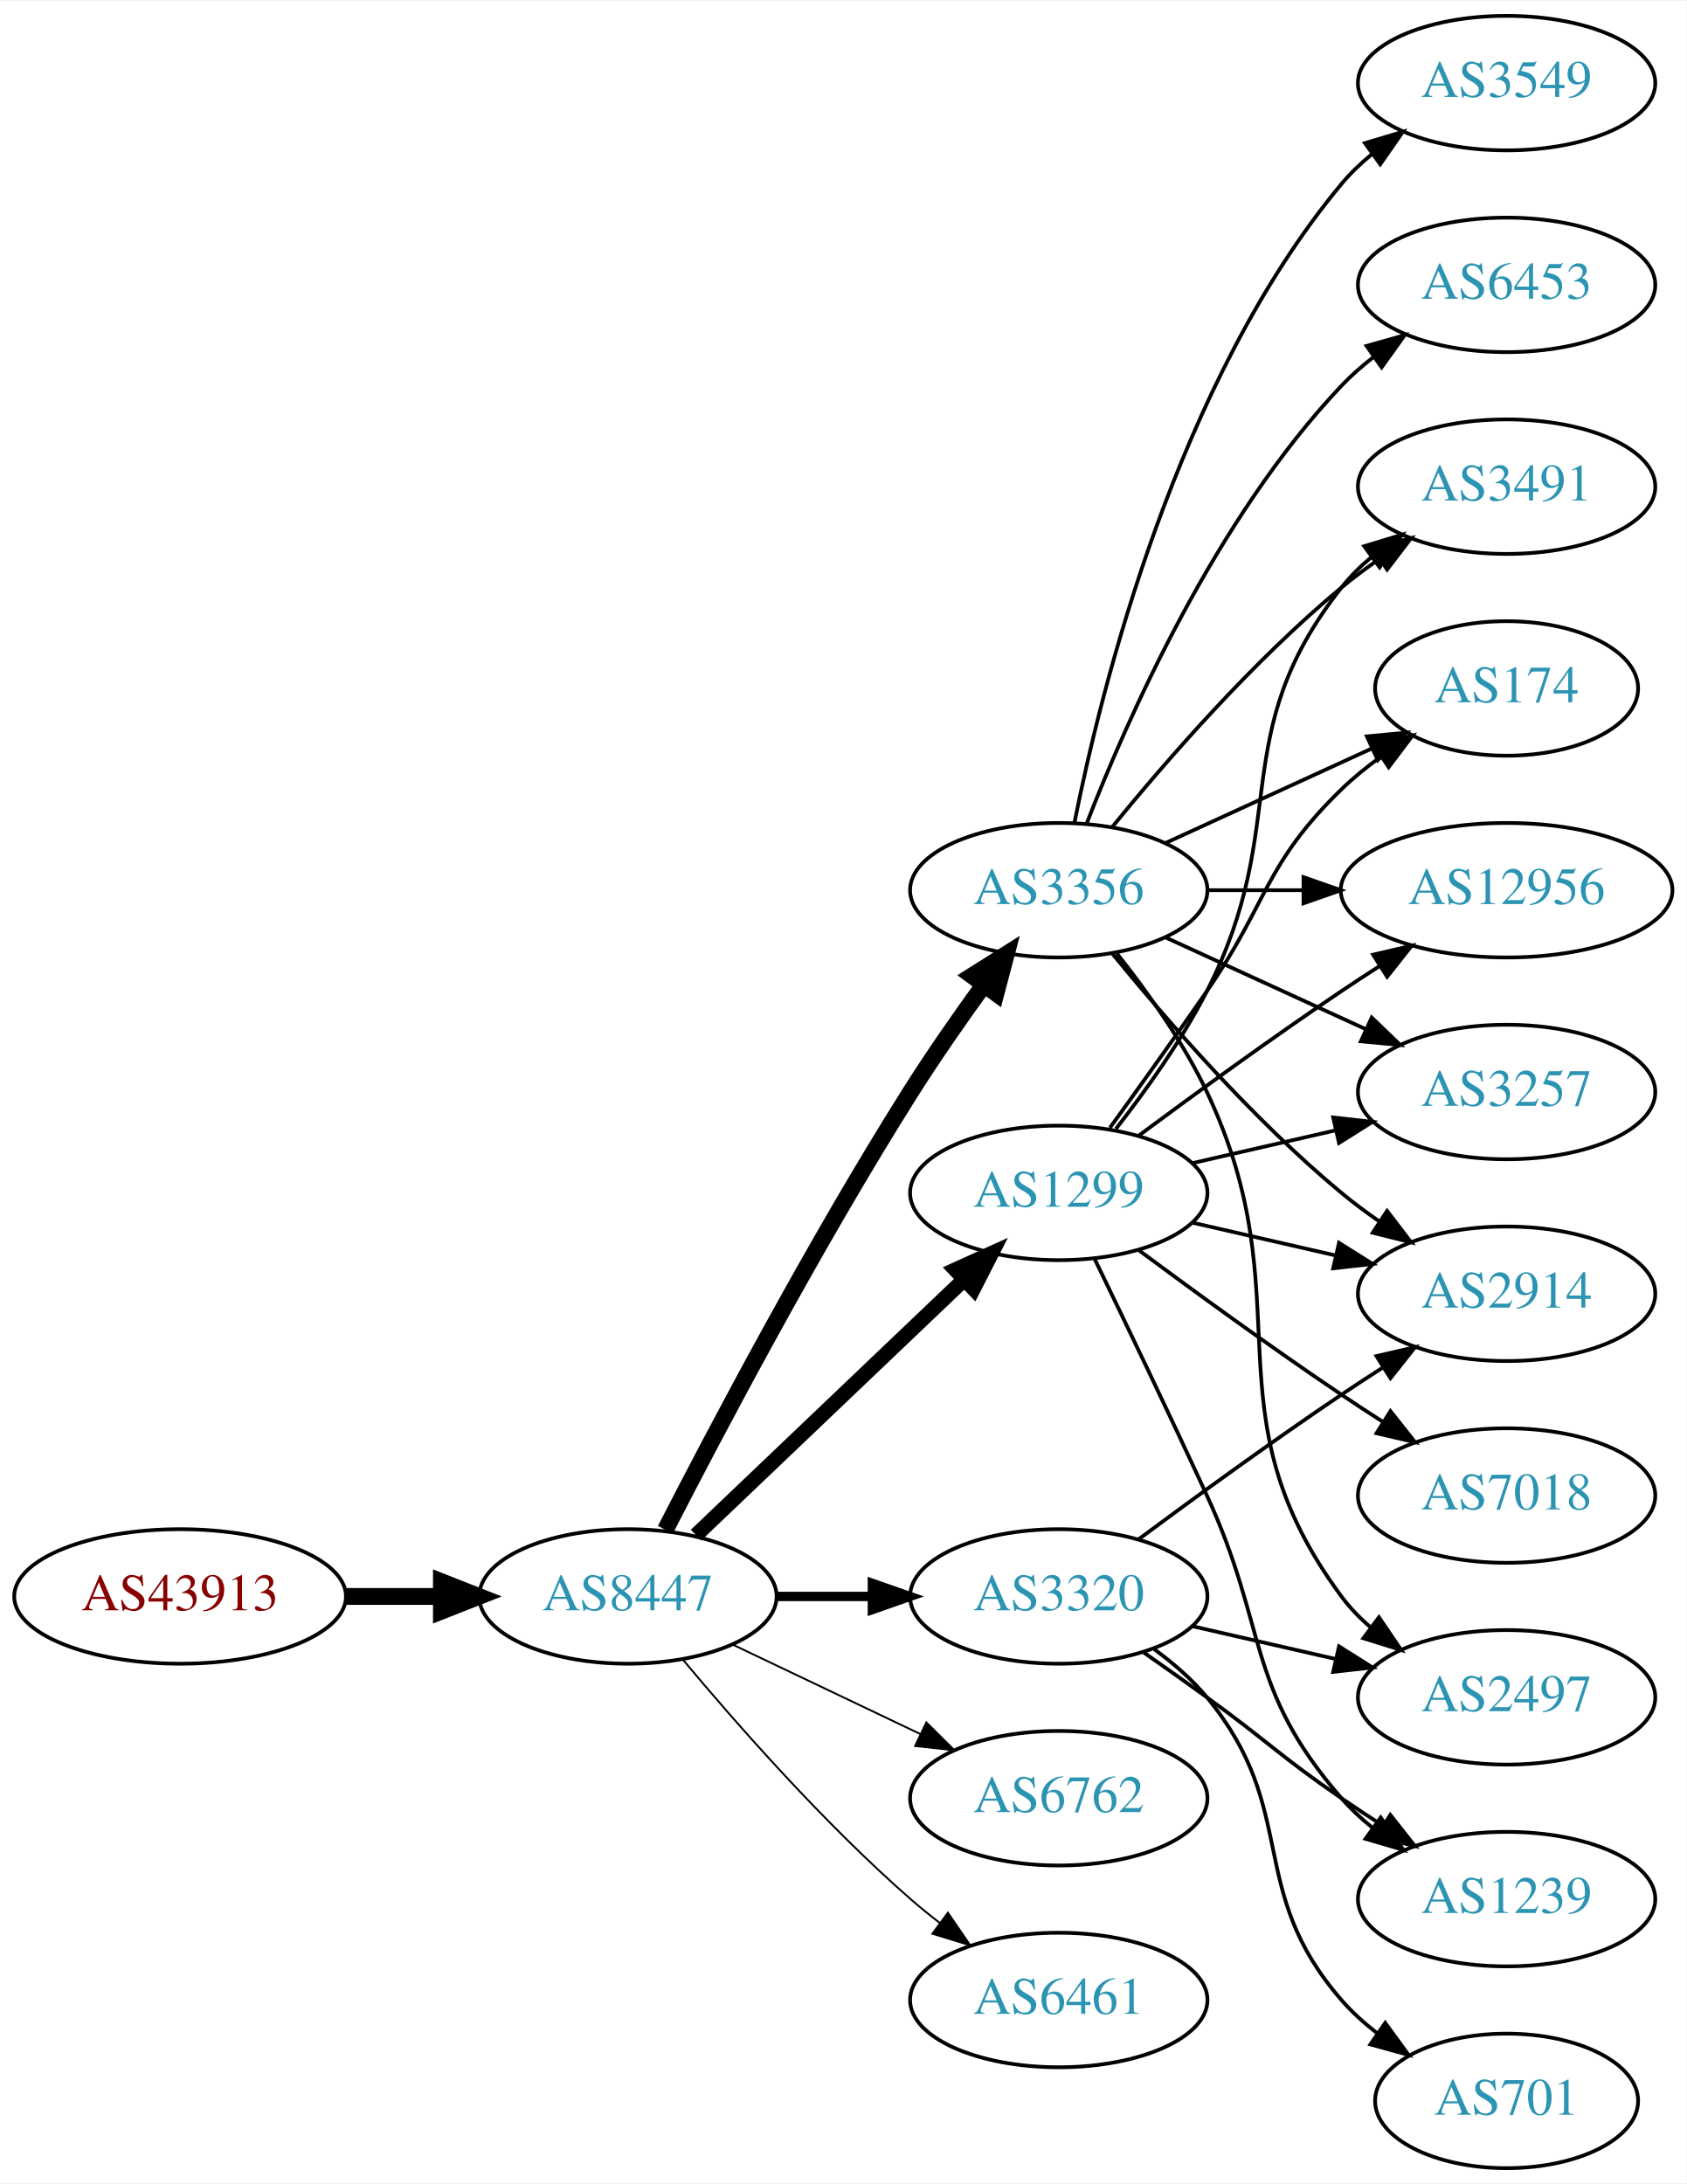
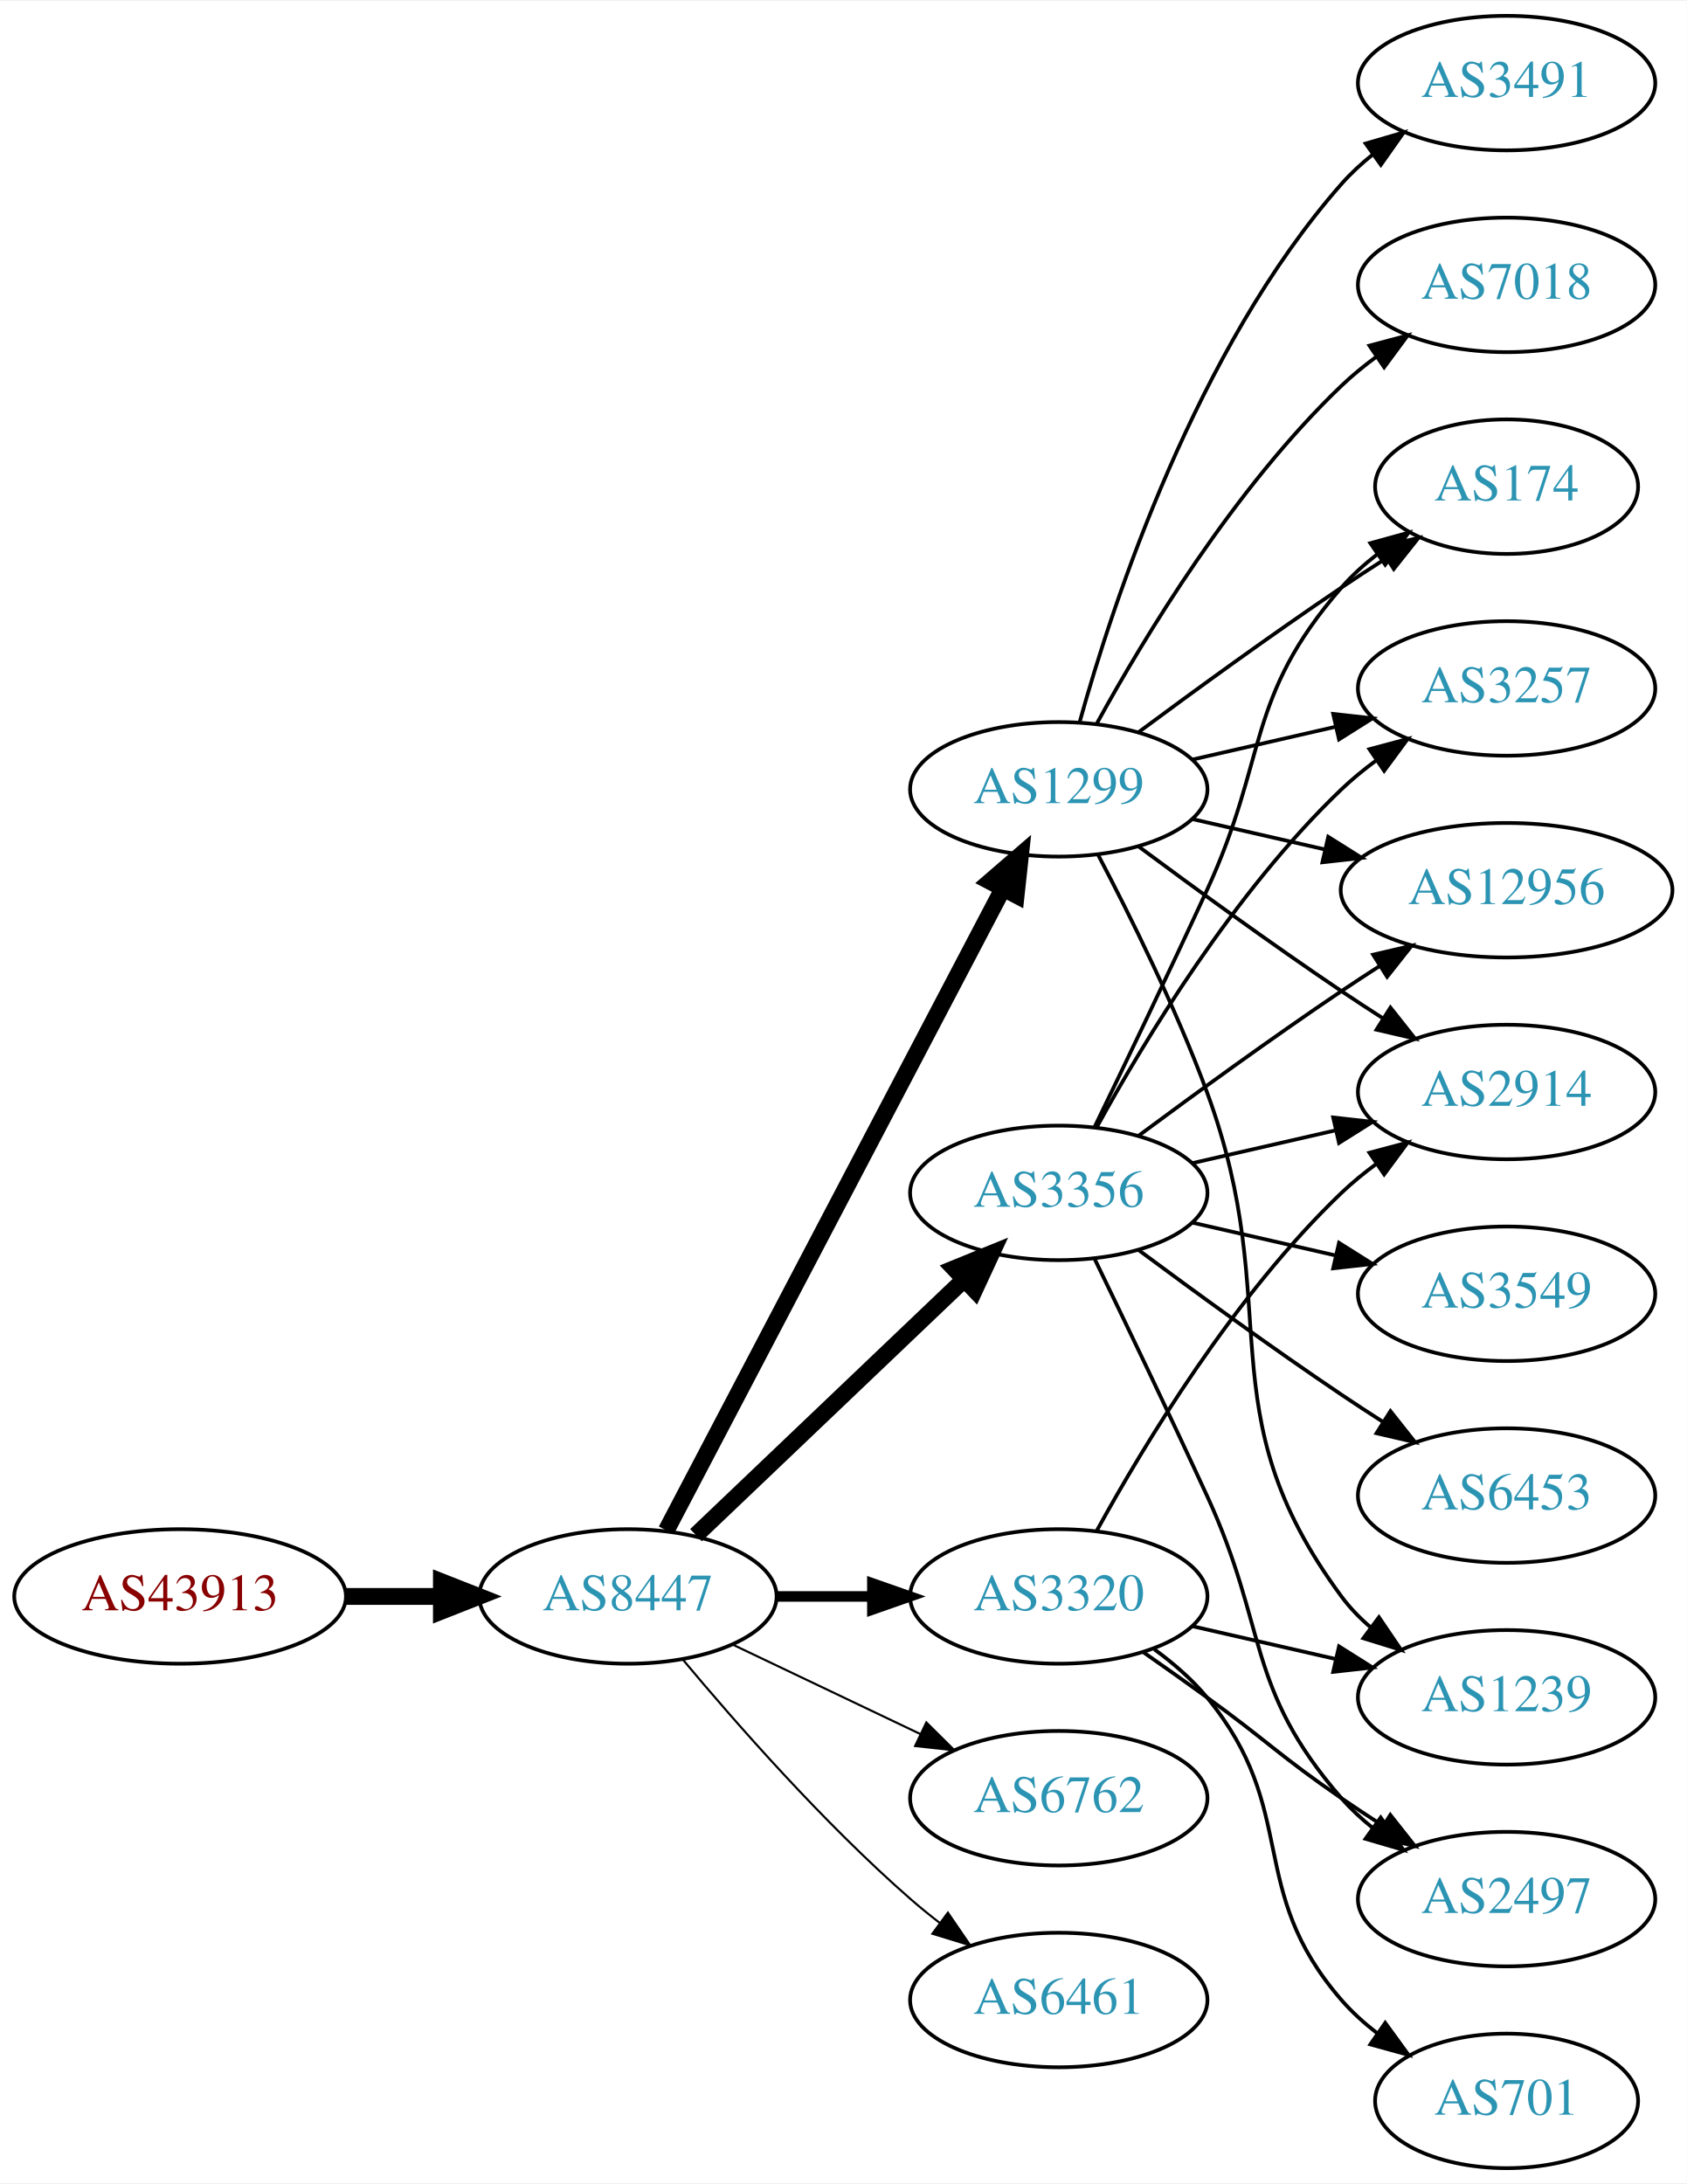
<svg xmlns="http://www.w3.org/2000/svg" xmlns:xlink="http://www.w3.org/1999/xlink" width="451pt" height="584pt" viewBox="0.00 0.00 451.37 584.00">
  <g id="graph0" class="graph" transform="scale(1 1) rotate(0) translate(4 580)">
    <polygon fill="white" stroke="none" points="-4,4 -4,-580 447.37,-580 447.37,4 -4,4" />
    <g id="node1" class="node">
      <g id="a_node1">
        <a xlink:href="/asn/43913" xlink:title="AS43913 ~ AT-AGES-AS [AT]">
          <ellipse fill="#ffffff" stroke="black" cx="44.196" cy="-153" rx="44.393" ry="18" />
          <text text-anchor="middle" x="44.196" y="-149.3" font-family="Times,serif" font-size="14.00" fill="#880000">AS43913</text>
        </a>
      </g>
    </g>
    <g id="node2" class="node">
      <g id="a_node2">
        <a xlink:href="/asn/8447" xlink:title="AS8447 ~ A1 Telekom Austria AG [AT]">
          <ellipse fill="#ffffff" stroke="black" cx="164.039" cy="-153" rx="39.794" ry="18" />
          <text text-anchor="middle" x="164.039" y="-149.3" font-family="Times,serif" font-size="14.00" fill="#2c94b3">AS8447</text>
        </a>
      </g>
    </g>
    <g id="edge1" class="edge">
      <path fill="none" stroke="black" stroke-width="4.5" d="M88.407,-153C96.72,-153 105.482,-153 113.965,-153" />
      <polygon fill="black" stroke="black" stroke-width="4.5" points="114.123,-156.938 124.123,-153 114.123,-149.063 114.123,-156.938" />
    </g>
    <g id="node3" class="node">
      <g id="a_node3">
        <a xlink:href="/asn/3320" xlink:title="AS3320 ~ DTAG [DE]">
          <ellipse fill="#ffffff" stroke="black" cx="279.332" cy="-153" rx="39.794" ry="18" />
          <text text-anchor="middle" x="279.332" y="-149.3" font-family="Times,serif" font-size="14.00" fill="#2c94b3">AS3320</text>
        </a>
      </g>
    </g>
    <g id="edge2" class="edge">
-       <path fill="none" stroke="black" stroke-width="2.5" d="M203.711,-153C211.914,-153 220.678,-153 229.21,-153" />
-       <polygon fill="black" stroke="black" stroke-width="2.5" points="229.449,-156.5 239.449,-153 229.449,-149.5 229.449,-156.5" />
+       <path fill="none" stroke="black" stroke-width="2.812" d="M203.711,-153C211.914,-153 220.678,-153 229.21,-153" />
+       <polygon fill="black" stroke="black" stroke-width="2.812" points="229.449,-156.5 239.449,-153 229.449,-149.5 229.449,-156.5" />
    </g>
    <g id="node4" class="node">
      <g id="a_node4">
-         <a xlink:href="/asn/3356" xlink:title="AS3356 ~ Level 3 Parent, LLC [US]">
-           <ellipse fill="#ffffff" stroke="black" cx="279.332" cy="-342" rx="39.794" ry="18" />
-           <text text-anchor="middle" x="279.332" y="-338.3" font-family="Times,serif" font-size="14.00" fill="#2c94b3">AS3356</text>
+         <a xlink:href="/asn/1299" xlink:title="AS1299 ~ Telia Carrier [EU]">
+           <ellipse fill="#ffffff" stroke="black" cx="279.332" cy="-369" rx="39.794" ry="18" />
+           <text text-anchor="middle" x="279.332" y="-365.3" font-family="Times,serif" font-size="14.00" fill="#2c94b3">AS1299</text>
        </a>
      </g>
    </g>
    <g id="edge3" class="edge">
-       <path fill="none" stroke="black" stroke-width="4.5" d="M174.065,-170.852C187.501,-197.055 213.95,-247.237 239.685,-288 245.748,-297.604 252.868,-307.813 259.333,-316.739" />
-       <polygon fill="black" stroke="black" stroke-width="4.5" points="256.187,-319.107 265.276,-324.843 262.537,-314.45 256.187,-319.107" />
+       <path fill="none" stroke="black" stroke-width="4.5" d="M174.31,-170.676C194.151,-208.505 240.829,-297.499 264.316,-342.278" />
+       <polygon fill="black" stroke="black" stroke-width="4.5" points="260.959,-344.356 269.091,-351.383 267.933,-340.698 260.959,-344.356" />
    </g>
    <g id="node5" class="node">
      <g id="a_node5">
-         <a xlink:href="/asn/1299" xlink:title="AS1299 ~ Telia Carrier [EU]">
+         <a xlink:href="/asn/3356" xlink:title="AS3356 ~ Level 3 Parent, LLC [US]">
          <ellipse fill="#ffffff" stroke="black" cx="279.332" cy="-261" rx="39.794" ry="18" />
-           <text text-anchor="middle" x="279.332" y="-257.3" font-family="Times,serif" font-size="14.00" fill="#2c94b3">AS1299</text>
+           <text text-anchor="middle" x="279.332" y="-257.3" font-family="Times,serif" font-size="14.00" fill="#2c94b3">AS3356</text>
        </a>
      </g>
    </g>
    <g id="edge4" class="edge">
-       <path fill="none" stroke="black" stroke-width="4" d="M182.245,-169.403C201.321,-187.587 232.241,-217.063 253.838,-237.651" />
-       <polygon fill="black" stroke="black" stroke-width="4" points="251.681,-240.43 261.334,-244.797 256.511,-235.363 251.681,-240.43" />
+       <path fill="none" stroke="black" stroke-width="4.5" d="M182.245,-169.403C201.321,-187.587 232.241,-217.063 253.838,-237.651" />
+       <polygon fill="black" stroke="black" stroke-width="4.5" points="251.379,-240.747 261.334,-244.797 256.813,-235.047 251.379,-240.747" />
    </g>
    <g id="node6" class="node">
      <g id="a_node6">
        <a xlink:href="/asn/6762" xlink:title="AS6762 ~ TELECOM ITALIA SPARKLE S.p.A. [IT]">
          <ellipse fill="#ffffff" stroke="black" cx="279.332" cy="-99" rx="39.794" ry="18" />
          <text text-anchor="middle" x="279.332" y="-95.3" font-family="Times,serif" font-size="14.00" fill="#2c94b3">AS6762</text>
        </a>
      </g>
    </g>
    <g id="edge5" class="edge">
-       <path fill="none" stroke="black" stroke-width="0.5" d="M192.175,-140.066C207.169,-132.919 225.99,-123.948 242.213,-116.215" />
-       <polygon fill="black" stroke="black" stroke-width="0.5" points="243.895,-119.291 251.417,-111.829 240.884,-112.972 243.895,-119.291" />
+       <path fill="none" stroke="black" stroke-width="0.562" d="M192.175,-140.066C207.169,-132.919 225.99,-123.948 242.213,-116.215" />
+       <polygon fill="black" stroke="black" stroke-width="0.562" points="243.895,-119.291 251.417,-111.829 240.884,-112.972 243.895,-119.291" />
    </g>
    <g id="node7" class="node">
      <g id="a_node7">
        <a xlink:href="/asn/6461" xlink:title="AS6461 ~ Zayo Bandwidth [US]">
          <ellipse fill="#ffffff" stroke="black" cx="279.332" cy="-45" rx="39.794" ry="18" />
          <text text-anchor="middle" x="279.332" y="-41.3" font-family="Times,serif" font-size="14.00" fill="#2c94b3">AS6461</text>
        </a>
      </g>
    </g>
    <g id="edge6" class="edge">
-       <path fill="none" stroke="black" stroke-width="0.5" d="M178.669,-136.183C192.951,-119.071 216.498,-92.255 239.685,-72 242.151,-69.846 244.789,-67.706 247.487,-65.628" />
-       <polygon fill="black" stroke="black" stroke-width="0.5" points="249.66,-68.375 255.641,-59.63 245.512,-62.736 249.66,-68.375" />
-     </g>
-     <g id="node9" class="node">
-       <g id="a_node9">
-         <a xlink:href="/asn/2914" xlink:title="AS2914 ~ NTT America, Inc. [US]">
-           <ellipse fill="#ffffff" stroke="black" cx="399.174" cy="-234" rx="39.794" ry="18" />
-           <text text-anchor="middle" x="399.174" y="-230.3" font-family="Times,serif" font-size="14.00" fill="#2c94b3">AS2914</text>
-         </a>
-       </g>
-     </g>
-     <g id="edge18" class="edge">
-       <path fill="none" stroke="black" d="M300.662,-168.277C315.524,-179.304 336.269,-194.407 354.978,-207 358.527,-209.389 362.277,-211.839 366.026,-214.242" />
-       <polygon fill="black" stroke="black" points="364.352,-217.325 374.674,-219.712 368.094,-211.409 364.352,-217.325" />
-     </g>
-     <g id="node13" class="node">
-       <g id="a_node13">
-         <a xlink:href="/asn/2497" xlink:title="AS2497 ~ Internet Initiative Japan Inc. [JP]">
+       <path fill="none" stroke="black" stroke-width="0.562" d="M178.669,-136.183C192.951,-119.071 216.498,-92.255 239.685,-72 242.151,-69.846 244.789,-67.706 247.487,-65.628" />
+       <polygon fill="black" stroke="black" stroke-width="0.562" points="249.66,-68.375 255.641,-59.63 245.512,-62.736 249.66,-68.375" />
+     </g>
+     <g id="node11" class="node">
+       <g id="a_node11">
+         <a xlink:href="/asn/1239" xlink:title="AS1239 ~ Sprint [US]">
          <ellipse fill="#ffffff" stroke="black" cx="399.174" cy="-126" rx="39.794" ry="18" />
-           <text text-anchor="middle" x="399.174" y="-122.3" font-family="Times,serif" font-size="14.00" fill="#2c94b3">AS2497</text>
-         </a>
-       </g>
-     </g>
-     <g id="edge17" class="edge">
+           <text text-anchor="middle" x="399.174" y="-122.3" font-family="Times,serif" font-size="14.00" fill="#2c94b3">AS1239</text>
+         </a>
+       </g>
+     </g>
+     <g id="edge21" class="edge">
      <path fill="none" stroke="black" d="M315.051,-145.045C327.051,-142.296 340.672,-139.175 353.364,-136.267" />
      <polygon fill="black" stroke="black" points="354.33,-139.636 363.296,-133.991 352.767,-132.813 354.33,-139.636" />
    </g>
-     <g id="node16" class="node">
-       <g id="a_node16">
+     <g id="node14" class="node">
+       <g id="a_node14">
+         <a xlink:href="/asn/2914" xlink:title="AS2914 ~ NTT America, Inc. [US]">
+           <ellipse fill="#ffffff" stroke="black" cx="399.174" cy="-288" rx="39.794" ry="18" />
+           <text text-anchor="middle" x="399.174" y="-284.3" font-family="Times,serif" font-size="14.00" fill="#2c94b3">AS2914</text>
+         </a>
+       </g>
+     </g>
+     <g id="edge22" class="edge">
+       <path fill="none" stroke="black" d="M289.573,-170.713C302.118,-193.561 326.295,-233.611 354.978,-261 357.846,-263.739 361.035,-266.347 364.344,-268.785" />
+       <polygon fill="black" stroke="black" points="362.468,-271.742 372.704,-274.477 366.407,-265.956 362.468,-271.742" />
+     </g>
+     <g id="node17" class="node">
+       <g id="a_node17">
+         <a xlink:href="/asn/2497" xlink:title="AS2497 ~ Internet Initiative Japan Inc. [JP]">
+           <ellipse fill="#ffffff" stroke="black" cx="399.174" cy="-72" rx="39.794" ry="18" />
+           <text text-anchor="middle" x="399.174" y="-68.3" font-family="Times,serif" font-size="14.00" fill="#2c94b3">AS2497</text>
+         </a>
+       </g>
+     </g>
+     <g id="edge24" class="edge">
+       <path fill="none" stroke="black" d="M302.089,-137.991C307.623,-134.121 313.542,-129.936 318.978,-126 335.178,-114.271 338.483,-110.311 354.978,-99 358.506,-96.581 362.244,-94.111 365.985,-91.698" />
+       <polygon fill="black" stroke="black" points="368.057,-94.528 374.626,-86.216 364.307,-88.618 368.057,-94.528" />
+     </g>
+     <g id="node18" class="node">
+       <g id="a_node18">
        <a xlink:href="/asn/701" xlink:title="AS701 ~ UUNET [US]">
          <ellipse fill="#ffffff" stroke="black" cx="399.174" cy="-18" rx="35.194" ry="18" />
          <text text-anchor="middle" x="399.174" y="-14.3" font-family="Times,serif" font-size="14.00" fill="#2c94b3">AS701</text>
        </a>
      </g>
    </g>
-     <g id="edge15" class="edge">
+     <g id="edge23" class="edge">
      <path fill="none" stroke="black" d="M304.912,-138.844C310.007,-135.128 315.02,-130.799 318.978,-126 344.043,-95.606 329.144,-74.742 354.978,-45 357.784,-41.77 361.071,-38.797 364.559,-36.098" />
      <polygon fill="black" stroke="black" points="366.693,-38.878 372.925,-30.31 362.71,-33.121 366.693,-38.878" />
    </g>
-     <g id="node17" class="node">
-       <g id="a_node17">
-         <a xlink:href="/asn/1239" xlink:title="AS1239 ~ Sprint [US]">
-           <ellipse fill="#ffffff" stroke="black" cx="399.174" cy="-72" rx="39.794" ry="18" />
-           <text text-anchor="middle" x="399.174" y="-68.3" font-family="Times,serif" font-size="14.00" fill="#2c94b3">AS1239</text>
-         </a>
-       </g>
-     </g>
-     <g id="edge16" class="edge">
-       <path fill="none" stroke="black" d="M302.089,-137.991C307.623,-134.121 313.542,-129.936 318.978,-126 335.178,-114.271 338.483,-110.311 354.978,-99 358.506,-96.581 362.244,-94.111 365.985,-91.698" />
-       <polygon fill="black" stroke="black" points="368.057,-94.528 374.626,-86.216 364.307,-88.618 368.057,-94.528" />
-     </g>
    <g id="node8" class="node">
      <g id="a_node8">
-         <a xlink:href="/asn/6453" xlink:title="AS6453 ~ TATA COMMUNICATIONS (AMERICA) INC [US]">
+         <a xlink:href="/asn/174" xlink:title="AS174 ~ Cogent Communications [US]">
+           <ellipse fill="#ffffff" stroke="black" cx="399.174" cy="-450" rx="35.194" ry="18" />
+           <text text-anchor="middle" x="399.174" y="-446.3" font-family="Times,serif" font-size="14.00" fill="#2c94b3">AS174</text>
+         </a>
+       </g>
+     </g>
+     <g id="edge7" class="edge">
+       <path fill="none" stroke="black" d="M300.662,-384.277C315.524,-395.304 336.269,-410.407 354.978,-423 358.795,-425.569 362.845,-428.21 366.876,-430.786" />
+       <polygon fill="black" stroke="black" points="365.245,-433.895 375.57,-436.271 368.98,-427.975 365.245,-433.895" />
+     </g>
+     <g id="node9" class="node">
+       <g id="a_node9">
+         <a xlink:href="/asn/7018" xlink:title="AS7018 ~ AT&amp;T Services, Inc. [US]">
          <ellipse fill="#ffffff" stroke="black" cx="399.174" cy="-504" rx="39.794" ry="18" />
-           <text text-anchor="middle" x="399.174" y="-500.3" font-family="Times,serif" font-size="14.00" fill="#2c94b3">AS6453</text>
-         </a>
-       </g>
-     </g>
-     <g id="edge7" class="edge">
-       <path fill="none" stroke="black" d="M286.855,-359.994C297.605,-387.728 321.262,-441.429 354.978,-477 357.564,-479.728 360.481,-482.294 363.55,-484.677" />
-       <polygon fill="black" stroke="black" points="361.704,-487.658 371.898,-490.543 365.728,-481.93 361.704,-487.658" />
+           <text text-anchor="middle" x="399.174" y="-500.3" font-family="Times,serif" font-size="14.00" fill="#2c94b3">AS7018</text>
+         </a>
+       </g>
    </g>
    <g id="edge8" class="edge">
-       <path fill="none" stroke="black" d="M293.751,-324.935C307.865,-307.625 331.28,-280.655 354.978,-261 358.194,-258.332 361.695,-255.73 365.265,-253.259" />
-       <polygon fill="black" stroke="black" points="367.189,-256.183 373.622,-247.764 363.343,-250.334 367.189,-256.183" />
+       <path fill="none" stroke="black" d="M289.573,-386.713C302.118,-409.561 326.295,-449.611 354.978,-477 357.846,-479.739 361.035,-482.347 364.344,-484.785" />
+       <polygon fill="black" stroke="black" points="362.468,-487.742 372.704,-490.477 366.407,-481.956 362.468,-487.742" />
    </g>
    <g id="node10" class="node">
      <g id="a_node10">
        <a xlink:href="/asn/3257" xlink:title="AS3257 ~ GTT [DE]">
-           <ellipse fill="#ffffff" stroke="black" cx="399.174" cy="-288" rx="39.794" ry="18" />
-           <text text-anchor="middle" x="399.174" y="-284.3" font-family="Times,serif" font-size="14.00" fill="#2c94b3">AS3257</text>
+           <ellipse fill="#ffffff" stroke="black" cx="399.174" cy="-396" rx="39.794" ry="18" />
+           <text text-anchor="middle" x="399.174" y="-392.3" font-family="Times,serif" font-size="14.00" fill="#2c94b3">AS3257</text>
        </a>
      </g>
    </g>
    <g id="edge9" class="edge">
-       <path fill="none" stroke="black" d="M307.96,-329.339C323.917,-322.027 344.188,-312.739 361.471,-304.819" />
-       <polygon fill="black" stroke="black" points="363.085,-307.929 370.718,-300.581 360.169,-301.565 363.085,-307.929" />
-     </g>
-     <g id="node11" class="node">
-       <g id="a_node11">
-         <a xlink:href="/asn/3491" xlink:title="AS3491 ~ PCCW Global, Inc. [US]">
-           <ellipse fill="#ffffff" stroke="black" cx="399.174" cy="-450" rx="39.794" ry="18" />
-           <text text-anchor="middle" x="399.174" y="-446.3" font-family="Times,serif" font-size="14.00" fill="#2c94b3">AS3491</text>
-         </a>
-       </g>
+       <path fill="none" stroke="black" d="M315.051,-376.955C327.051,-379.704 340.672,-382.825 353.364,-385.733" />
+       <polygon fill="black" stroke="black" points="352.767,-389.187 363.296,-388.009 354.33,-382.364 352.767,-389.187" />
    </g>
    <g id="edge10" class="edge">
-       <path fill="none" stroke="black" d="M293.751,-359.065C307.865,-376.375 331.28,-403.345 354.978,-423 358.194,-425.668 361.695,-428.27 365.265,-430.741" />
-       <polygon fill="black" stroke="black" points="363.343,-433.666 373.622,-436.236 367.189,-427.817 363.343,-433.666" />
+       <path fill="none" stroke="black" d="M289.899,-351.394C298.384,-335.255 310.685,-310.516 318.978,-288 340.439,-229.73 318.075,-202.941 354.978,-153 357.212,-149.977 359.894,-147.214 362.815,-144.707" />
+       <polygon fill="black" stroke="black" points="365.01,-147.437 370.959,-138.669 360.841,-141.814 365.01,-147.437" />
    </g>
    <g id="node12" class="node">
      <g id="a_node12">
-         <a xlink:href="/asn/174" xlink:title="AS174 ~ Cogent Communications [US]">
-           <ellipse fill="#ffffff" stroke="black" cx="399.174" cy="-396" rx="35.194" ry="18" />
-           <text text-anchor="middle" x="399.174" y="-392.3" font-family="Times,serif" font-size="14.00" fill="#2c94b3">AS174</text>
+         <a xlink:href="/asn/3491" xlink:title="AS3491 ~ PCCW Global, Inc. [US]">
+           <ellipse fill="#ffffff" stroke="black" cx="399.174" cy="-558" rx="39.794" ry="18" />
+           <text text-anchor="middle" x="399.174" y="-554.3" font-family="Times,serif" font-size="14.00" fill="#2c94b3">AS3491</text>
        </a>
      </g>
    </g>
    <g id="edge11" class="edge">
-       <path fill="none" stroke="black" d="M307.96,-354.661C324.377,-362.183 345.358,-371.798 362.955,-379.861" />
-       <polygon fill="black" stroke="black" points="361.783,-383.174 372.332,-384.158 364.7,-376.811 361.783,-383.174" />
-     </g>
-     <g id="edge12" class="edge">
-       <path fill="none" stroke="black" d="M294.932,-325.009C303.019,-314.845 312.681,-301.345 318.978,-288 345.477,-231.841 318.075,-202.941 354.978,-153 357.212,-149.977 359.894,-147.214 362.815,-144.707" />
-       <polygon fill="black" stroke="black" points="365.01,-147.437 370.959,-138.669 360.841,-141.814 365.01,-147.437" />
-     </g>
-     <g id="node14" class="node">
-       <g id="a_node14">
-         <a xlink:href="/asn/3549" xlink:title="AS3549 ~ Level 3 Parent, LLC [US]">
-           <ellipse fill="#ffffff" stroke="black" cx="399.174" cy="-558" rx="39.794" ry="18" />
-           <text text-anchor="middle" x="399.174" y="-554.3" font-family="Times,serif" font-size="14.00" fill="#2c94b3">AS3549</text>
-         </a>
-       </g>
-     </g>
-     <g id="edge13" class="edge">
-       <path fill="none" stroke="black" d="M283.53,-360.073C290.694,-396.141 310.968,-478.125 354.978,-531 357.383,-533.889 360.179,-536.563 363.172,-539.013" />
-       <polygon fill="black" stroke="black" points="361.26,-541.95 371.415,-544.973 365.361,-536.277 361.26,-541.95" />
-     </g>
-     <g id="node15" class="node">
-       <g id="a_node15">
+       <path fill="none" stroke="black" d="M284.904,-386.946C293.81,-418.995 316.094,-486.842 354.978,-531 357.462,-533.821 360.312,-536.449 363.337,-538.871" />
+       <polygon fill="black" stroke="black" points="361.455,-541.828 371.627,-544.791 365.523,-536.131 361.455,-541.828" />
+     </g>
+     <g id="node13" class="node">
+       <g id="a_node13">
        <a xlink:href="/asn/12956" xlink:title="AS12956 ~ TELXIUS [ES]">
          <ellipse fill="#ffffff" stroke="black" cx="399.174" cy="-342" rx="44.393" ry="18" />
          <text text-anchor="middle" x="399.174" y="-338.3" font-family="Times,serif" font-size="14.00" fill="#2c94b3">AS12956</text>
        </a>
      </g>
    </g>
+     <g id="edge12" class="edge">
+       <path fill="none" stroke="black" d="M315.051,-361.045C326.189,-358.493 338.725,-355.621 350.618,-352.896" />
+       <polygon fill="black" stroke="black" points="351.446,-356.297 360.412,-350.652 349.883,-349.474 351.446,-356.297" />
+     </g>
+     <g id="edge13" class="edge">
+       <path fill="none" stroke="black" d="M300.662,-353.723C315.524,-342.696 336.269,-327.593 354.978,-315 358.527,-312.611 362.277,-310.161 366.026,-307.758" />
+       <polygon fill="black" stroke="black" points="368.094,-310.591 374.674,-302.288 364.352,-304.675 368.094,-310.591" />
+     </g>
+     <g id="edge16" class="edge">
+       <path fill="none" stroke="black" d="M288.913,-278.633C296.837,-294.998 308.873,-320.065 318.978,-342 335.462,-377.781 329.144,-393.258 354.978,-423 357.784,-426.23 361.071,-429.203 364.559,-431.902" />
+       <polygon fill="black" stroke="black" points="362.71,-434.879 372.925,-437.69 366.693,-429.122 362.71,-434.879" />
+     </g>
+     <g id="edge18" class="edge">
+       <path fill="none" stroke="black" d="M289.573,-278.713C302.118,-301.561 326.295,-341.611 354.978,-369 357.846,-371.739 361.035,-374.347 364.344,-376.785" />
+       <polygon fill="black" stroke="black" points="362.468,-379.742 372.704,-382.477 366.407,-373.956 362.468,-379.742" />
+     </g>
+     <g id="edge17" class="edge">
+       <path fill="none" stroke="black" d="M300.662,-276.277C315.524,-287.304 336.269,-302.407 354.978,-315 358.268,-317.215 361.731,-319.482 365.205,-321.715" />
+       <polygon fill="black" stroke="black" points="363.453,-324.748 373.772,-327.148 367.202,-318.837 363.453,-324.748" />
+     </g>
    <g id="edge14" class="edge">
-       <path fill="none" stroke="black" d="M319.244,-342C327.347,-342 336.022,-342 344.548,-342" />
-       <polygon fill="black" stroke="black" points="344.826,-345.5 354.826,-342 344.826,-338.5 344.826,-345.5" />
-     </g>
-     <g id="edge22" class="edge">
+       <path fill="none" stroke="black" d="M315.051,-268.955C327.051,-271.704 340.672,-274.825 353.364,-277.733" />
+       <polygon fill="black" stroke="black" points="352.767,-281.187 363.296,-280.009 354.33,-274.364 352.767,-281.187" />
+     </g>
+     <g id="node15" class="node">
+       <g id="a_node15">
+         <a xlink:href="/asn/3549" xlink:title="AS3549 ~ Level 3 Parent, LLC [US]">
+           <ellipse fill="#ffffff" stroke="black" cx="399.174" cy="-234" rx="39.794" ry="18" />
+           <text text-anchor="middle" x="399.174" y="-230.3" font-family="Times,serif" font-size="14.00" fill="#2c94b3">AS3549</text>
+         </a>
+       </g>
+     </g>
+     <g id="edge15" class="edge">
      <path fill="none" stroke="black" d="M315.051,-253.045C327.051,-250.296 340.672,-247.175 353.364,-244.267" />
      <polygon fill="black" stroke="black" points="354.33,-247.636 363.296,-241.991 352.767,-240.813 354.33,-247.636" />
    </g>
-     <g id="edge23" class="edge">
-       <path fill="none" stroke="black" d="M315.051,-268.955C327.051,-271.704 340.672,-274.825 353.364,-277.733" />
-       <polygon fill="black" stroke="black" points="352.767,-281.187 363.296,-280.009 354.33,-274.364 352.767,-281.187" />
+     <g id="node16" class="node">
+       <g id="a_node16">
+         <a xlink:href="/asn/6453" xlink:title="AS6453 ~ TATA COMMUNICATIONS (AMERICA) INC [US]">
+           <ellipse fill="#ffffff" stroke="black" cx="399.174" cy="-180" rx="39.794" ry="18" />
+           <text text-anchor="middle" x="399.174" y="-176.3" font-family="Times,serif" font-size="14.00" fill="#2c94b3">AS6453</text>
+         </a>
+       </g>
    </g>
    <g id="edge19" class="edge">
-       <path fill="none" stroke="black" d="M294.628,-278.14C302.614,-288.353 312.276,-301.853 318.978,-315 341.958,-360.077 323.679,-383.246 354.978,-423 357.303,-425.953 360.047,-428.67 363.006,-431.147" />
-       <polygon fill="black" stroke="black" points="361.065,-434.064 371.203,-437.145 365.199,-428.415 361.065,-434.064" />
+       <path fill="none" stroke="black" d="M300.662,-245.723C315.524,-234.696 336.269,-219.593 354.978,-207 358.527,-204.611 362.277,-202.161 366.026,-199.758" />
+       <polygon fill="black" stroke="black" points="368.094,-202.591 374.674,-194.288 364.352,-196.675 368.094,-202.591" />
    </g>
    <g id="edge20" class="edge">
-       <path fill="none" stroke="black" d="M293.011,-278.406C300.626,-288.937 310.459,-302.67 318.978,-315 335.374,-338.731 334.285,-348.906 354.978,-369 358.206,-372.134 361.857,-375.089 365.635,-377.812" />
-       <polygon fill="black" stroke="black" points="363.732,-380.75 373.995,-383.383 367.614,-374.925 363.732,-380.75" />
-     </g>
-     <g id="edge25" class="edge">
-       <path fill="none" stroke="black" d="M300.662,-276.277C315.524,-287.304 336.269,-302.407 354.978,-315 358.268,-317.215 361.731,-319.482 365.205,-321.715" />
-       <polygon fill="black" stroke="black" points="363.453,-324.748 373.772,-327.148 367.202,-318.837 363.453,-324.748" />
-     </g>
-     <g id="edge21" class="edge">
      <path fill="none" stroke="black" d="M288.913,-243.367C296.837,-227.002 308.873,-201.935 318.978,-180 335.462,-144.219 329.144,-128.742 354.978,-99 357.443,-96.162 360.28,-93.523 363.297,-91.094" />
      <polygon fill="black" stroke="black" points="365.484,-93.833 371.575,-85.164 361.408,-88.142 365.484,-93.833" />
    </g>
-     <g id="node18" class="node">
-       <g id="a_node18">
-         <a xlink:href="/asn/7018" xlink:title="AS7018 ~ AT&amp;T Services, Inc. [US]">
-           <ellipse fill="#ffffff" stroke="black" cx="399.174" cy="-180" rx="39.794" ry="18" />
-           <text text-anchor="middle" x="399.174" y="-176.3" font-family="Times,serif" font-size="14.00" fill="#2c94b3">AS7018</text>
-         </a>
-       </g>
-     </g>
-     <g id="edge24" class="edge">
-       <path fill="none" stroke="black" d="M300.662,-245.723C315.524,-234.696 336.269,-219.593 354.978,-207 358.527,-204.611 362.277,-202.161 366.026,-199.758" />
-       <polygon fill="black" stroke="black" points="368.094,-202.591 374.674,-194.288 364.352,-196.675 368.094,-202.591" />
-     </g>
  </g>
</svg>
